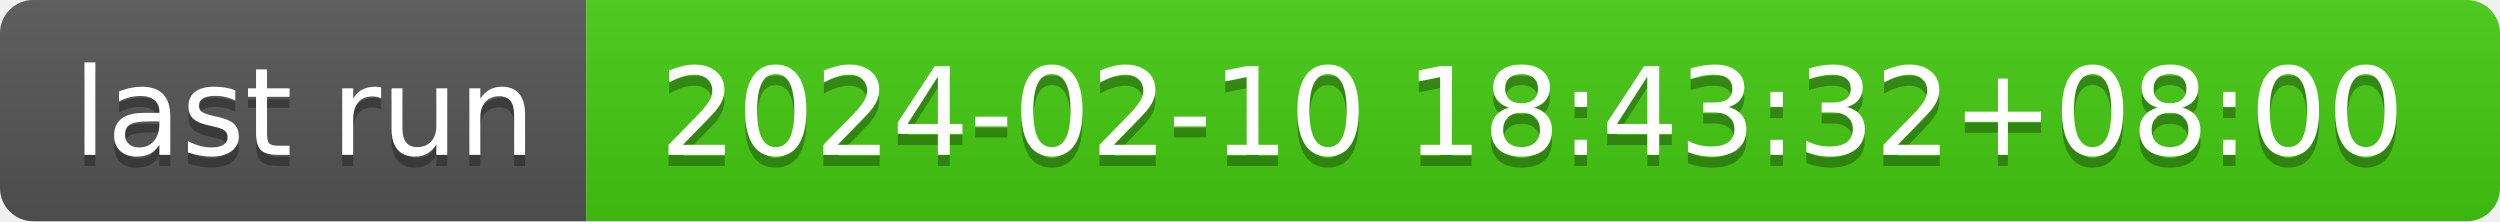
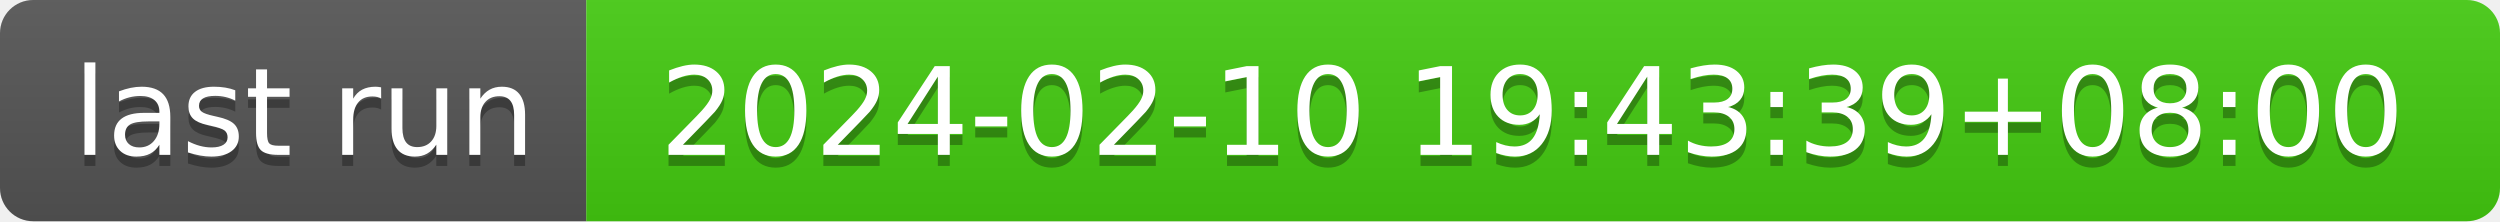
- <svg xmlns="http://www.w3.org/2000/svg" width="226" height="20" role="img" aria-label="last run: 2024-02-10 18:43:32+08:00">
+ <svg xmlns="http://www.w3.org/2000/svg" width="226" height="20" role="img" aria-label="last run: 2024-02-10 19:43:39+08:00">
  <linearGradient id="s" x2="0" y2="100%">
    <stop offset="0" stop-color="#bbb" stop-opacity=".1" />
    <stop offset="1" stop-opacity=".1" />
  </linearGradient>
  <clipPath id="r">
    <rect width="226" height="20" rx="3" fill="#fff" />
  </clipPath>
  <g clip-path="url(#r)">
    <rect width="53" height="20" fill="#555" />
    <rect x="53" width="173" height="20" fill="#4c1" />
    <rect width="226" height="20" fill="url(#s)" />
  </g>
  <g fill="#fff" text-anchor="middle" font-family="Verdana,Geneva,DejaVu Sans,sans-serif" text-rendering="geometricPrecision" font-size="110">
    <text aria-hidden="true" x="275" y="150" fill="#010101" fill-opacity=".3" transform="scale(.1)" textLength="430">last run</text>
    <text x="275" y="140" transform="scale(.1)" fill="#fff" textLength="430">last run</text>
-     <text aria-hidden="true" x="1385" y="150" fill="#010101" fill-opacity=".3" transform="scale(.1)" textLength="1630">2024-02-10 18:43:32+08:00</text>
-     <text x="1385" y="140" transform="scale(.1)" fill="#fff" textLength="1630">2024-02-10 18:43:32+08:00</text>
+     <text aria-hidden="true" x="1385" y="150" fill="#010101" fill-opacity=".3" transform="scale(.1)" textLength="1630">2024-02-10 19:43:39+08:00</text>
+     <text x="1385" y="140" transform="scale(.1)" fill="#fff" textLength="1630">2024-02-10 19:43:39+08:00</text>
  </g>
</svg>
